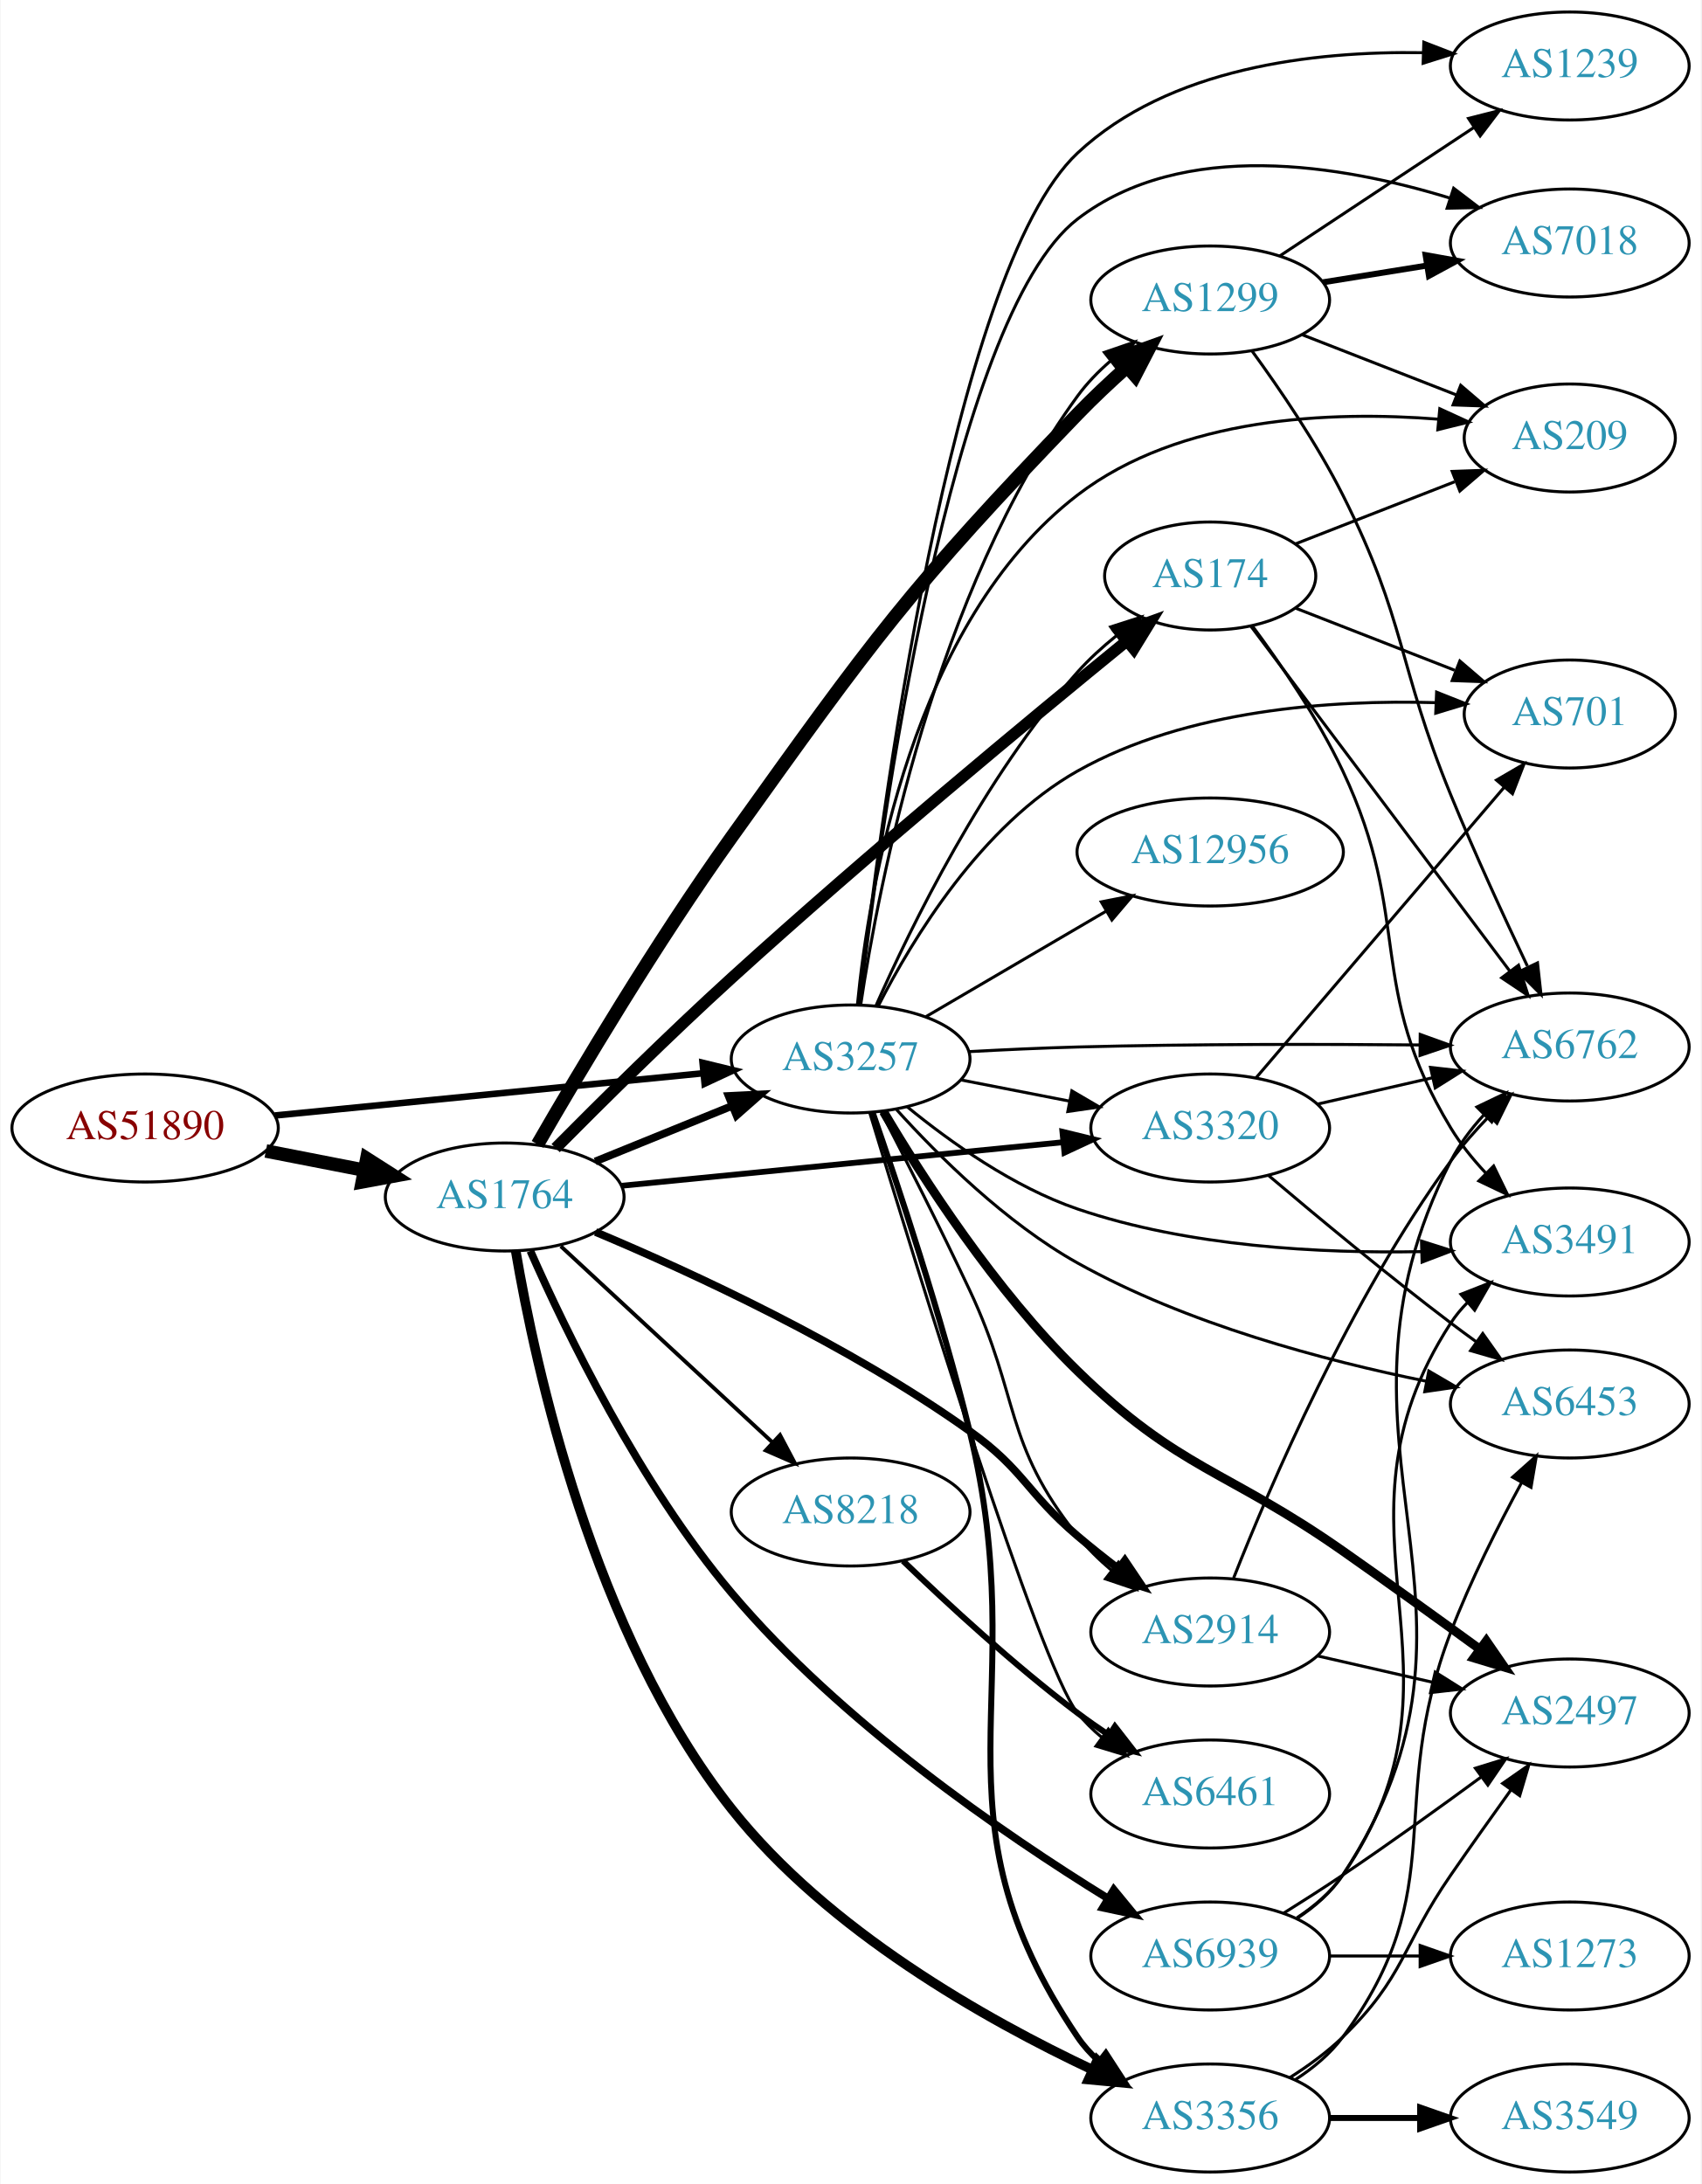
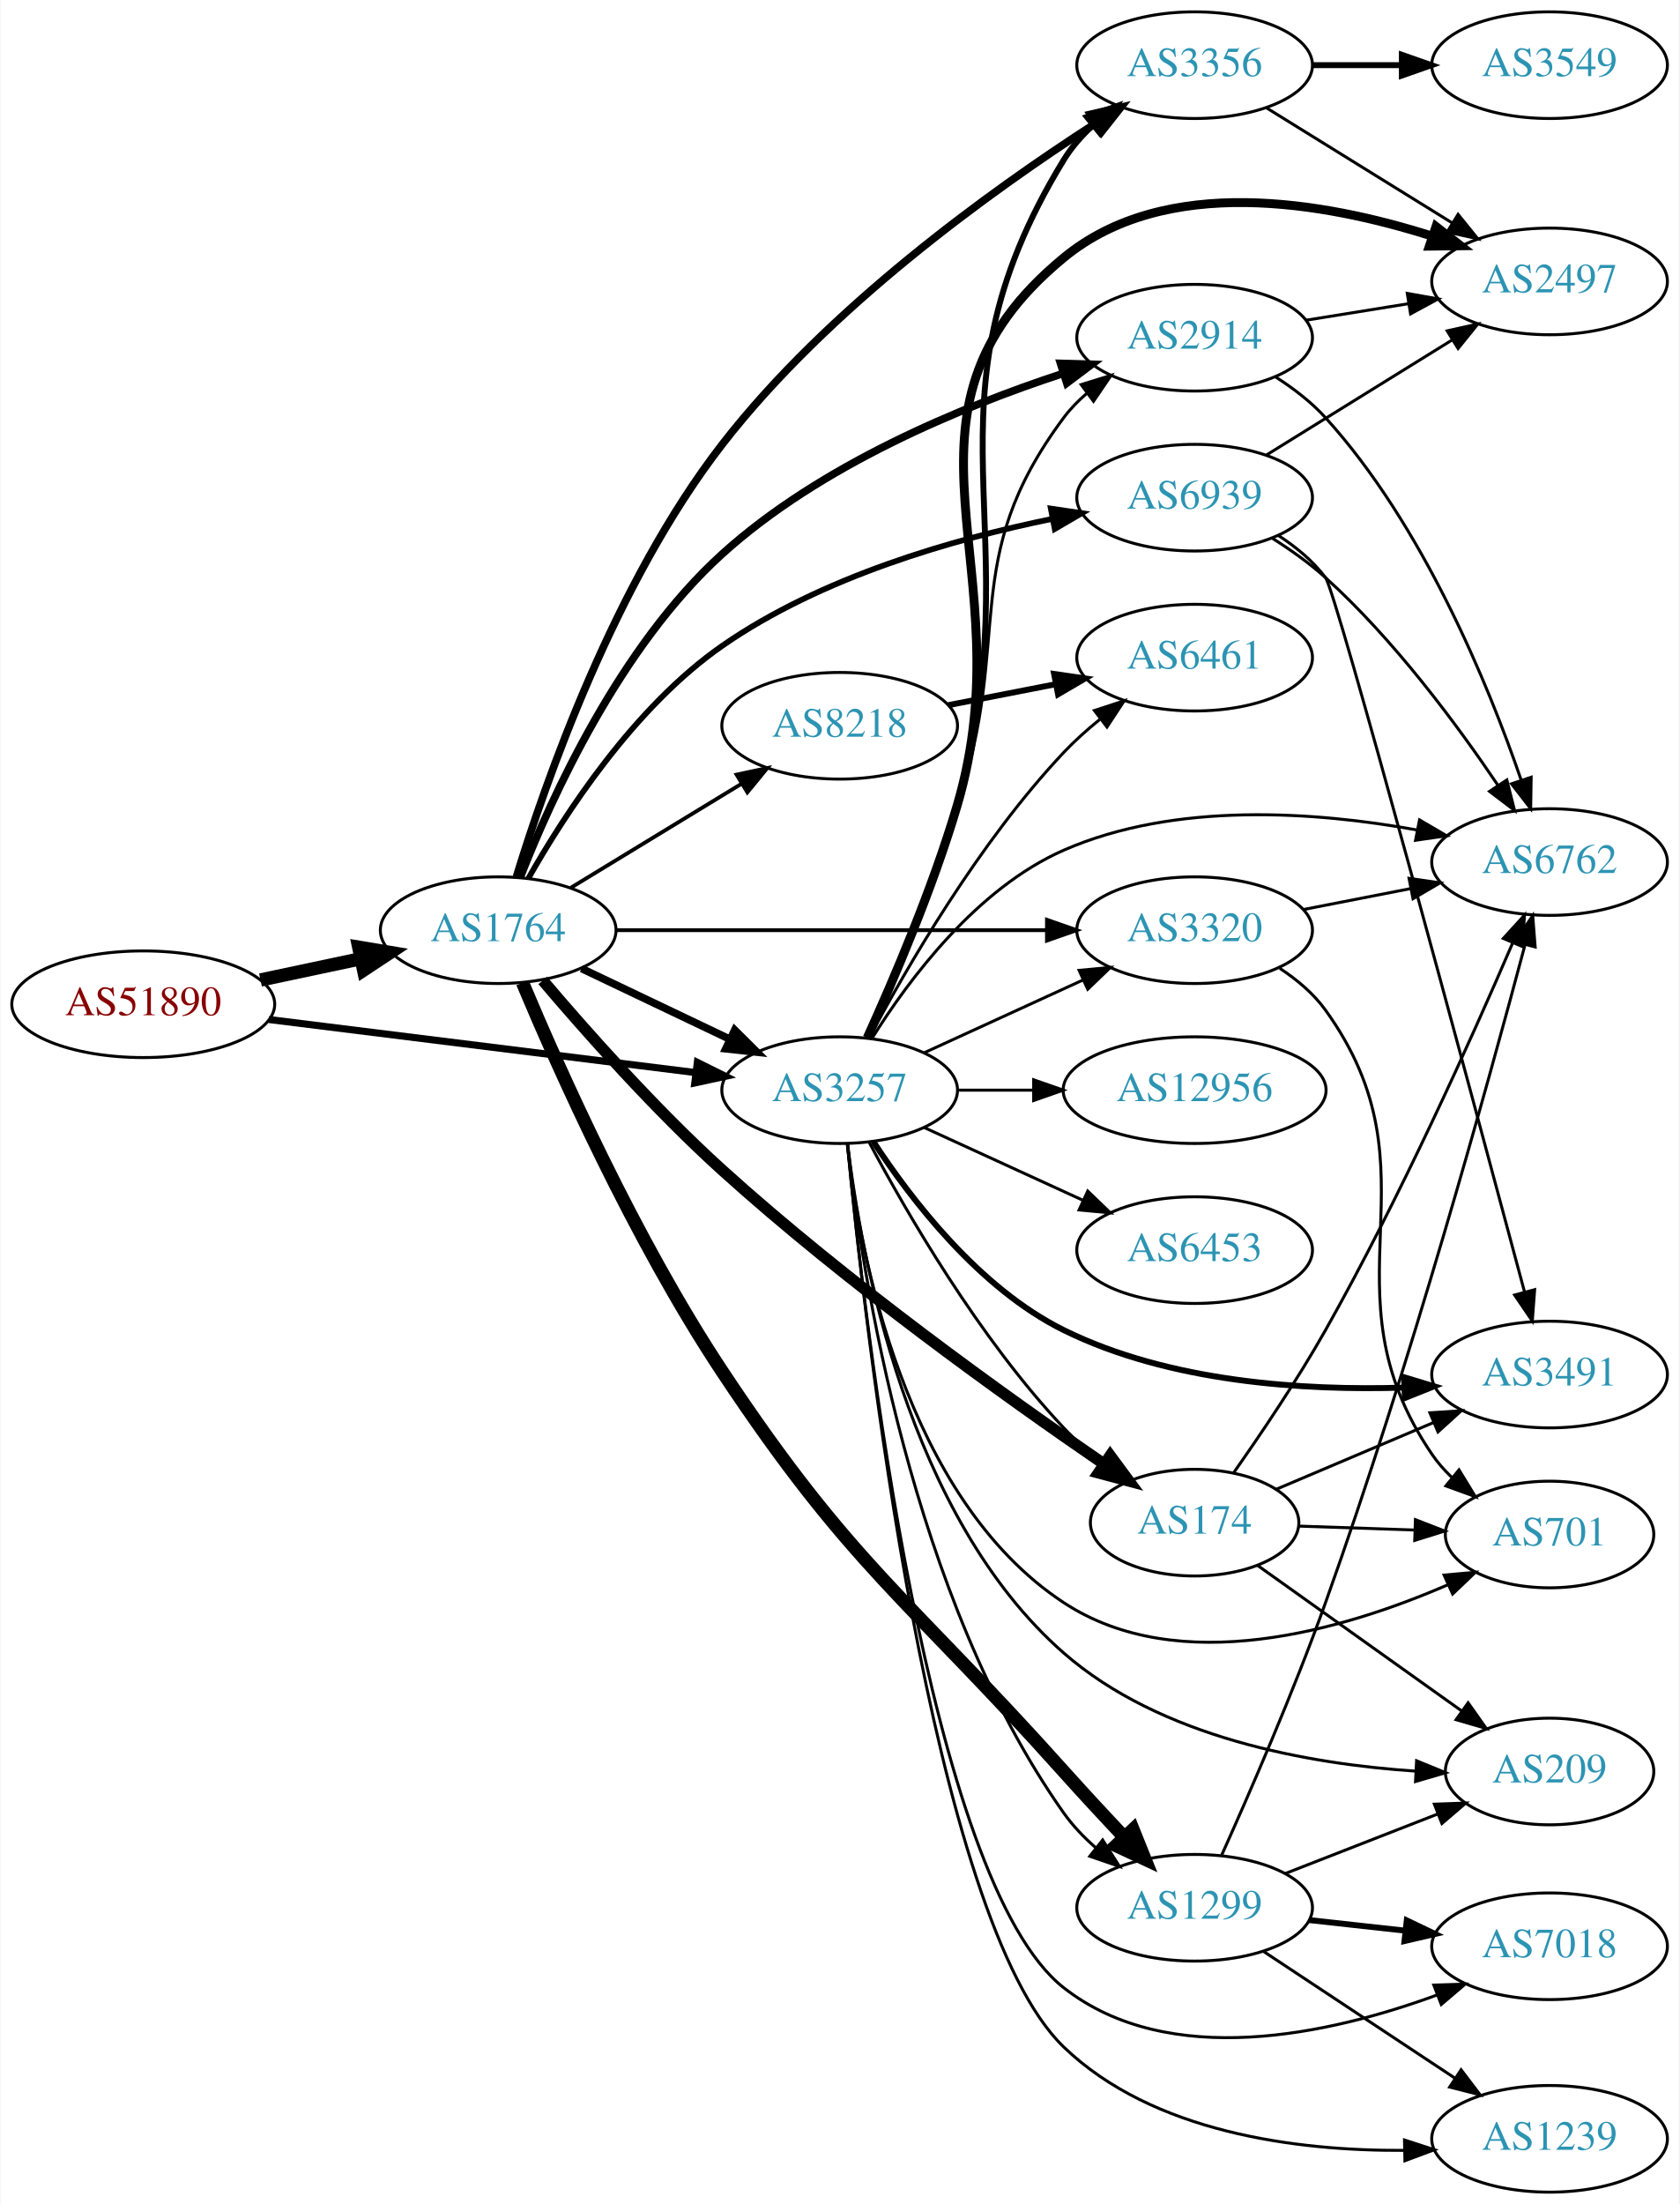
- <svg xmlns="http://www.w3.org/2000/svg" xmlns:xlink="http://www.w3.org/1999/xlink" width="567pt" height="728pt" viewBox="0.00 0.00 566.66 728.00">
-   <g id="graph0" class="graph" transform="scale(1 1) rotate(0) translate(4 724)">
-     <polygon fill="white" stroke="none" points="-4,4 -4,-724 562.663,-724 562.663,4 -4,4" />
+ <svg xmlns="http://www.w3.org/2000/svg" xmlns:xlink="http://www.w3.org/1999/xlink" width="567pt" height="744pt" viewBox="0.00 0.00 566.66 744.00">
+   <g id="graph0" class="graph" transform="scale(1 1) rotate(0) translate(4 740)">
+     <polygon fill="white" stroke="none" points="-4,4 -4,-740 562.663,-740 562.663,4 -4,4" />
    <g id="node1" class="node">
      <g id="a_node1">
        <a xlink:href="/asn/51890" xlink:title="AS51890 ~ Mayr-Melnhof Karton GmbH [AT]">
-           <ellipse fill="#ffffff" stroke="black" cx="44.196" cy="-348" rx="44.393" ry="18" />
-           <text text-anchor="middle" x="44.196" y="-344.3" font-family="Times,serif" font-size="14.00" fill="#880000">AS51890</text>
+           <ellipse fill="#ffffff" stroke="black" cx="44.196" cy="-401" rx="44.393" ry="18" />
+           <text text-anchor="middle" x="44.196" y="-397.3" font-family="Times,serif" font-size="14.00" fill="#880000">AS51890</text>
        </a>
      </g>
    </g>
    <g id="node2" class="node">
      <g id="a_node2">
        <a xlink:href="/asn/1764" xlink:title="AS1764 ~ NEXTLAYER-AS [AT]">
-           <ellipse fill="#ffffff" stroke="black" cx="164.039" cy="-325" rx="39.794" ry="18" />
-           <text text-anchor="middle" x="164.039" y="-321.3" font-family="Times,serif" font-size="14.00" fill="#2c94b3">AS1764</text>
+           <ellipse fill="#ffffff" stroke="black" cx="164.039" cy="-426" rx="39.794" ry="18" />
+           <text text-anchor="middle" x="164.039" y="-422.3" font-family="Times,serif" font-size="14.00" fill="#2c94b3">AS1764</text>
        </a>
      </g>
    </g>
    <g id="edge1" class="edge">
-       <path fill="none" stroke="black" stroke-width="4.5" d="M84.436,-340.341C94.888,-338.301 106.274,-336.079 117.052,-333.975" />
-       <polygon fill="black" stroke="black" stroke-width="4.5" points="118.089,-337.785 127.149,-332.005 116.58,-330.056 118.089,-337.785" />
+       <path fill="none" stroke="black" stroke-width="4.5" d="M83.782,-409.186C94.575,-411.476 106.404,-413.985 117.556,-416.351" />
+       <polygon fill="black" stroke="black" stroke-width="4.5" points="116.958,-420.249 127.557,-418.473 118.592,-412.546 116.958,-420.249" />
    </g>
    <g id="node3" class="node">
      <g id="a_node3">
        <a xlink:href="/asn/3257" xlink:title="AS3257 ~ GTT [DE]">
-           <ellipse fill="#ffffff" stroke="black" cx="279.332" cy="-371" rx="39.794" ry="18" />
-           <text text-anchor="middle" x="279.332" y="-367.3" font-family="Times,serif" font-size="14.00" fill="#2c94b3">AS3257</text>
+           <ellipse fill="#ffffff" stroke="black" cx="279.332" cy="-372" rx="39.794" ry="18" />
+           <text text-anchor="middle" x="279.332" y="-368.3" font-family="Times,serif" font-size="14.00" fill="#2c94b3">AS3257</text>
        </a>
      </g>
    </g>
    <g id="edge2" class="edge">
-       <path fill="none" stroke="black" stroke-width="2.186" d="M87.415,-352.165C127.661,-356.136 188.2,-362.108 230.277,-366.259" />
-       <polygon fill="black" stroke="black" stroke-width="2.186" points="229.991,-369.748 240.286,-367.247 230.678,-362.782 229.991,-369.748" />
-     </g>
-     <g id="edge6" class="edge">
-       <path fill="none" stroke="black" stroke-width="2.571" d="M194.214,-336.846C208.09,-342.48 224.867,-349.292 239.776,-355.346" />
-       <polygon fill="black" stroke="black" stroke-width="2.571" points="238.673,-358.675 249.255,-359.194 241.306,-352.189 238.673,-358.675" />
+       <path fill="none" stroke="black" stroke-width="2.391" d="M86.607,-395.849C126.981,-390.827 188.325,-383.196 230.7,-377.925" />
+       <polygon fill="black" stroke="black" stroke-width="2.391" points="231.281,-381.38 240.772,-376.672 230.417,-374.433 231.281,-381.38" />
+     </g>
+     <g id="edge4" class="edge">
+       <path fill="none" stroke="black" stroke-width="2.571" d="M192.175,-413.066C207.169,-405.919 225.99,-396.948 242.213,-389.215" />
+       <polygon fill="black" stroke="black" stroke-width="2.571" points="243.895,-392.291 251.417,-384.829 240.884,-385.972 243.895,-392.291" />
    </g>
    <g id="node4" class="node">
      <g id="a_node4">
        <a xlink:href="/asn/174" xlink:title="AS174 ~ Cogent Communications [US]">
-           <ellipse fill="#ffffff" stroke="black" cx="399.174" cy="-532" rx="35.194" ry="18" />
-           <text text-anchor="middle" x="399.174" y="-528.3" font-family="Times,serif" font-size="14.00" fill="#2c94b3">AS174</text>
+           <ellipse fill="#ffffff" stroke="black" cx="399.174" cy="-226" rx="35.194" ry="18" />
+           <text text-anchor="middle" x="399.174" y="-222.3" font-family="Times,serif" font-size="14.00" fill="#2c94b3">AS174</text>
        </a>
      </g>
    </g>
    <g id="edge3" class="edge">
-       <path fill="none" stroke="black" stroke-width="3.857" d="M181.022,-341.295C195.92,-356.322 218.9,-379.096 239.685,-398 284.708,-438.95 339.314,-484.196 371.257,-510.243" />
-       <polygon fill="black" stroke="black" stroke-width="3.857" points="369.289,-513.154 379.255,-516.749 373.706,-507.724 369.289,-513.154" />
+       <path fill="none" stroke="black" stroke-width="3.857" d="M179.083,-409.028C193.505,-392.031 216.989,-365.521 239.685,-345 281.794,-306.926 335.456,-268.5 368.289,-245.991" />
+       <polygon fill="black" stroke="black" stroke-width="3.857" points="370.676,-248.6 376.97,-240.077 366.735,-242.814 370.676,-248.6" />
    </g>
    <g id="node5" class="node">
      <g id="a_node5">
-         <a xlink:href="/asn/1299" xlink:title="AS1299 ~ Telia Carrier [EU]">
-           <ellipse fill="#ffffff" stroke="black" cx="399.174" cy="-624" rx="39.794" ry="18" />
-           <text text-anchor="middle" x="399.174" y="-620.3" font-family="Times,serif" font-size="14.00" fill="#2c94b3">AS1299</text>
-         </a>
-       </g>
-     </g>
-     <g id="edge4" class="edge">
-       <path fill="none" stroke="black" stroke-width="4.5" d="M174.991,-342.543C188.701,-366.331 214.561,-409.879 239.685,-445 286.782,-510.838 298.78,-527.737 354.978,-586 360.01,-591.216 365.659,-596.529 371.173,-601.463" />
-       <polygon fill="black" stroke="black" stroke-width="4.5" points="368.945,-604.747 379.064,-608.368 374.131,-598.82 368.945,-604.747" />
+         <a xlink:href="/asn/2914" xlink:title="AS2914 ~ NTT America, Inc. [US]">
+           <ellipse fill="#ffffff" stroke="black" cx="399.174" cy="-626" rx="39.794" ry="18" />
+           <text text-anchor="middle" x="399.174" y="-622.3" font-family="Times,serif" font-size="14.00" fill="#2c94b3">AS2914</text>
+         </a>
+       </g>
+     </g>
+     <g id="edge5" class="edge">
+       <path fill="none" stroke="black" stroke-width="2.571" d="M171.493,-443.871C182.003,-470.754 205.172,-521.768 239.685,-553 272.805,-582.971 320.348,-602.634 354.714,-613.921" />
+       <polygon fill="black" stroke="black" stroke-width="2.571" points="353.889,-617.331 364.48,-617.02 356.007,-610.659 353.889,-617.331" />
    </g>
    <g id="node6" class="node">
      <g id="a_node6">
-         <a xlink:href="/asn/3356" xlink:title="AS3356 ~ Level 3 Parent, LLC [US]">
-           <ellipse fill="#ffffff" stroke="black" cx="399.174" cy="-18" rx="39.794" ry="18" />
-           <text text-anchor="middle" x="399.174" y="-14.3" font-family="Times,serif" font-size="14.00" fill="#2c94b3">AS3356</text>
-         </a>
-       </g>
-     </g>
-     <g id="edge5" class="edge">
-       <path fill="none" stroke="black" stroke-width="3.214" d="M167.711,-307.061C174.134,-269.114 193.468,-179.41 239.685,-121 271.742,-80.486 324.309,-50.849 360.037,-34.032" />
-       <polygon fill="black" stroke="black" stroke-width="3.214" points="361.557,-37.185 369.185,-29.832 358.636,-30.824 361.557,-37.185" />
+         <a xlink:href="/asn/8218" xlink:title="AS8218 ~ legacy Neotelecoms [FR]">
+           <ellipse fill="#ffffff" stroke="black" cx="279.332" cy="-495" rx="39.794" ry="18" />
+           <text text-anchor="middle" x="279.332" y="-491.3" font-family="Times,serif" font-size="14.00" fill="#2c94b3">AS8218</text>
+         </a>
+       </g>
+     </g>
+     <g id="edge6" class="edge">
+       <path fill="none" stroke="black" stroke-width="1.286" d="M188.513,-440.297C205.223,-450.474 227.878,-464.272 246.255,-475.464" />
+       <polygon fill="black" stroke="black" stroke-width="1.286" points="244.526,-478.509 254.887,-480.721 248.167,-472.531 244.526,-478.509" />
    </g>
    <g id="node7" class="node">
      <g id="a_node7">
-         <a xlink:href="/asn/2914" xlink:title="AS2914 ~ NTT America, Inc. [US]">
-           <ellipse fill="#ffffff" stroke="black" cx="399.174" cy="-180" rx="39.794" ry="18" />
-           <text text-anchor="middle" x="399.174" y="-176.3" font-family="Times,serif" font-size="14.00" fill="#2c94b3">AS2914</text>
+         <a xlink:href="/asn/1299" xlink:title="AS1299 ~ Telia Carrier [EU]">
+           <ellipse fill="#ffffff" stroke="black" cx="399.174" cy="-96" rx="39.794" ry="18" />
+           <text text-anchor="middle" x="399.174" y="-92.3" font-family="Times,serif" font-size="14.00" fill="#2c94b3">AS1299</text>
        </a>
      </g>
    </g>
    <g id="edge7" class="edge">
-       <path fill="none" stroke="black" stroke-width="2.571" d="M194.314,-313.33C226.428,-299.828 278.748,-275.729 318.978,-247 337.138,-234.031 337.975,-226.452 354.978,-212 359.245,-208.373 363.885,-204.689 368.488,-201.173" />
-       <polygon fill="black" stroke="black" stroke-width="2.571" points="370.732,-203.866 376.646,-195.075 366.541,-198.259 370.732,-203.866" />
+       <path fill="none" stroke="black" stroke-width="4.5" d="M172.252,-408.268C184.292,-379.555 210.1,-321.606 239.685,-277 283.297,-211.245 302.337,-200.775 354.978,-142 361.526,-134.689 368.782,-126.861 375.448,-119.773" />
+       <polygon fill="black" stroke="black" stroke-width="4.5" points="378.379,-122.404 382.388,-112.433 372.657,-116.994 378.379,-122.404" />
    </g>
    <g id="node8" class="node">
      <g id="a_node8">
-         <a xlink:href="/asn/8218" xlink:title="AS8218 ~ legacy Neotelecoms [FR]">
-           <ellipse fill="#ffffff" stroke="black" cx="279.332" cy="-220" rx="39.794" ry="18" />
-           <text text-anchor="middle" x="279.332" y="-216.3" font-family="Times,serif" font-size="14.00" fill="#2c94b3">AS8218</text>
+         <a xlink:href="/asn/3356" xlink:title="AS3356 ~ Level 3 Parent, LLC [US]">
+           <ellipse fill="#ffffff" stroke="black" cx="399.174" cy="-718" rx="39.794" ry="18" />
+           <text text-anchor="middle" x="399.174" y="-714.3" font-family="Times,serif" font-size="14.00" fill="#2c94b3">AS3356</text>
        </a>
      </g>
    </g>
    <g id="edge8" class="edge">
-       <path fill="none" stroke="black" stroke-width="1.286" d="M182.741,-308.594C201.697,-291.025 231.93,-263.005 253.313,-243.187" />
-       <polygon fill="black" stroke="black" stroke-width="1.286" points="255.799,-245.656 260.754,-236.291 251.04,-240.522 255.799,-245.656" />
+       <path fill="none" stroke="black" stroke-width="2.571" d="M170.182,-443.964C179.917,-475.793 203.373,-543.142 239.685,-590 275.284,-635.937 330.479,-675.638 365.448,-698.183" />
+       <polygon fill="black" stroke="black" stroke-width="2.571" points="363.991,-701.403 374.31,-703.808 367.743,-695.494 363.991,-701.403" />
    </g>
    <g id="node9" class="node">
      <g id="a_node9">
        <a xlink:href="/asn/6939" xlink:title="AS6939 ~ Hurricane Electric LLC [US]">
-           <ellipse fill="#ffffff" stroke="black" cx="399.174" cy="-72" rx="39.794" ry="18" />
-           <text text-anchor="middle" x="399.174" y="-68.3" font-family="Times,serif" font-size="14.00" fill="#2c94b3">AS6939</text>
+           <ellipse fill="#ffffff" stroke="black" cx="399.174" cy="-572" rx="39.794" ry="18" />
+           <text text-anchor="middle" x="399.174" y="-568.3" font-family="Times,serif" font-size="14.00" fill="#2c94b3">AS6939</text>
        </a>
      </g>
    </g>
    <g id="edge9" class="edge">
-       <path fill="none" stroke="black" stroke-width="2.571" d="M172.594,-307.028C184.367,-280.328 208.96,-229.424 239.685,-193 276.054,-149.885 330.332,-112.635 364.988,-91.251" />
-       <polygon fill="black" stroke="black" stroke-width="2.571" points="367.055,-94.091 373.782,-85.906 363.419,-88.109 367.055,-94.091" />
+       <path fill="none" stroke="black" stroke-width="1.929" d="M174.246,-443.527C186.425,-465.057 209.874,-501.265 239.685,-522 273.064,-545.217 317.72,-558.024 351.123,-564.847" />
+       <polygon fill="black" stroke="black" stroke-width="1.929" points="350.621,-568.315 361.104,-566.778 351.95,-561.442 350.621,-568.315" />
    </g>
    <g id="node10" class="node">
      <g id="a_node10">
        <a xlink:href="/asn/3320" xlink:title="AS3320 ~ DTAG [DE]">
-           <ellipse fill="#ffffff" stroke="black" cx="399.174" cy="-348" rx="39.794" ry="18" />
-           <text text-anchor="middle" x="399.174" y="-344.3" font-family="Times,serif" font-size="14.00" fill="#2c94b3">AS3320</text>
+           <ellipse fill="#ffffff" stroke="black" cx="399.174" cy="-426" rx="39.794" ry="18" />
+           <text text-anchor="middle" x="399.174" y="-422.3" font-family="Times,serif" font-size="14.00" fill="#2c94b3">AS3320</text>
        </a>
      </g>
    </g>
    <g id="edge10" class="edge">
-       <path fill="none" stroke="black" stroke-width="1.929" d="M203.015,-328.747C243.15,-332.706 306.553,-338.961 350.136,-343.261" />
-       <polygon fill="black" stroke="black" stroke-width="1.929" points="349.919,-346.756 360.214,-344.255 350.606,-339.79 349.919,-346.756" />
-     </g>
-     <g id="edge29" class="edge">
-       <path fill="none" stroke="black" d="M287.766,-388.734C299.385,-415.045 323.785,-465.066 354.978,-500 358.785,-504.264 363.244,-508.319 367.823,-512.022" />
-       <polygon fill="black" stroke="black" points="365.998,-515.03 376.084,-518.274 370.223,-509.448 365.998,-515.03" />
+       <path fill="none" stroke="black" stroke-width="1.286" d="M203.798,-426C243.714,-426 306.032,-426 349.304,-426" />
+       <polygon fill="black" stroke="black" stroke-width="1.286" points="349.322,-429.5 359.322,-426 349.322,-422.5 349.322,-429.5" />
+     </g>
+     <g id="edge37" class="edge">
+       <path fill="none" stroke="black" d="M289.272,-354.431C301.835,-330.808 326.401,-288.281 354.978,-258 358.902,-253.843 363.42,-249.843 368.025,-246.163" />
+       <polygon fill="black" stroke="black" points="370.423,-248.739 376.296,-239.921 366.206,-243.151 370.423,-248.739" />
+     </g>
+     <g id="edge33" class="edge">
+       <path fill="none" stroke="black" d="M288.22,-389.817C296.507,-408.92 309.614,-440.252 318.978,-468 338.284,-525.211 318.911,-550.575 354.978,-599 357.223,-602.014 359.913,-604.772 362.839,-607.275" />
+       <polygon fill="black" stroke="black" points="360.869,-610.172 370.989,-613.308 365.034,-604.545 360.869,-610.172" />
    </g>
    <g id="edge31" class="edge">
-       <path fill="none" stroke="black" d="M282.684,-389C288.65,-428.959 307.414,-526.692 354.978,-592 358.058,-596.229 361.861,-600.141 365.922,-603.671" />
-       <polygon fill="black" stroke="black" points="363.906,-606.538 373.928,-609.973 368.235,-601.038 363.906,-606.538" />
-     </g>
-     <g id="edge25" class="edge">
-       <path fill="none" stroke="black" stroke-width="2" d="M286.682,-353.128C295.001,-329.205 309.627,-285.337 318.978,-247 340.588,-158.405 303.92,-120.559 354.978,-45 356.909,-42.142 359.254,-39.529 361.843,-37.151" />
-       <polygon fill="black" stroke="black" stroke-width="2" points="364.394,-39.603 370.166,-30.718 360.114,-34.064 364.394,-39.603" />
-     </g>
-     <g id="edge30" class="edge">
-       <path fill="none" stroke="black" d="M289.495,-353.388C297.495,-337.863 309.306,-314.575 318.978,-294 335.911,-257.979 330.154,-243.112 354.978,-212 358.241,-207.91 362.147,-204.077 366.257,-200.584" />
-       <polygon fill="black" stroke="black" points="368.568,-203.22 374.298,-194.309 364.261,-197.702 368.568,-203.22" />
+       <path fill="none" stroke="black" d="M282.002,-353.766C286.719,-310.752 303.346,-201.086 354.978,-128 357.997,-123.727 361.765,-119.79 365.81,-116.248" />
+       <polygon fill="black" stroke="black" points="368.124,-118.881 373.804,-109.938 363.787,-113.386 368.124,-118.881" />
+     </g>
+     <g id="edge27" class="edge">
+       <path fill="none" stroke="black" stroke-width="2" d="M288.799,-389.638C297.57,-408.592 311.077,-439.801 318.978,-468 345.473,-562.559 303.781,-602.201 354.978,-686 357.578,-690.256 360.975,-694.129 364.723,-697.595" />
+       <polygon fill="black" stroke="black" stroke-width="2" points="362.796,-700.539 372.765,-704.126 367.209,-695.105 362.796,-700.539" />
+     </g>
+     <g id="edge35" class="edge">
+       <path fill="none" stroke="black" d="M307.96,-384.661C323.917,-391.973 344.188,-401.261 361.471,-409.181" />
+       <polygon fill="black" stroke="black" points="360.169,-412.435 370.718,-413.419 363.085,-406.071 360.169,-412.435" />
+     </g>
+     <g id="node11" class="node">
+       <g id="a_node11">
+         <a xlink:href="/asn/6461" xlink:title="AS6461 ~ Zayo Bandwidth [US]">
+           <ellipse fill="#ffffff" stroke="black" cx="399.174" cy="-518" rx="39.794" ry="18" />
+           <text text-anchor="middle" x="399.174" y="-514.3" font-family="Times,serif" font-size="14.00" fill="#2c94b3">AS6461</text>
+         </a>
+       </g>
    </g>
    <g id="edge32" class="edge">
-       <path fill="none" stroke="black" d="M316.008,-364.037C327.44,-361.806 340.261,-359.303 352.315,-356.951" />
-       <polygon fill="black" stroke="black" points="353.068,-360.37 362.212,-355.019 351.727,-353.499 353.068,-360.37" />
-     </g>
-     <g id="node12" class="node">
-       <g id="a_node12">
-         <a xlink:href="/asn/2497" xlink:title="AS2497 ~ Internet Initiative Japan Inc. [JP]">
-           <ellipse fill="#ffffff" stroke="black" cx="519.017" cy="-153" rx="39.794" ry="18" />
-           <text text-anchor="middle" x="519.017" y="-149.3" font-family="Times,serif" font-size="14.00" fill="#2c94b3">AS2497</text>
-         </a>
-       </g>
-     </g>
-     <g id="edge18" class="edge">
-       <path fill="none" stroke="black" stroke-width="3" d="M290.324,-353.372C303.312,-331.452 327.596,-293.674 354.978,-267 388.989,-233.868 404.488,-234.251 443.37,-207 458.556,-196.357 475.297,-184.278 489.07,-174.248" />
-       <polygon fill="black" stroke="black" stroke-width="3" points="491.208,-177.02 497.222,-168.298 487.081,-171.366 491.208,-177.02" />
+       <path fill="none" stroke="black" d="M289.272,-389.569C301.835,-413.192 326.401,-455.719 354.978,-486 358.647,-489.888 362.837,-493.638 367.131,-497.118" />
+       <polygon fill="black" stroke="black" points="365.336,-500.15 375.407,-503.44 369.585,-494.588 365.336,-500.15" />
    </g>
    <g id="node13" class="node">
      <g id="a_node13">
-         <a xlink:href="/asn/6453" xlink:title="AS6453 ~ TATA COMMUNICATIONS (AMERICA) INC [US]">
-           <ellipse fill="#ffffff" stroke="black" cx="519.017" cy="-256" rx="39.794" ry="18" />
-           <text text-anchor="middle" x="519.017" y="-252.3" font-family="Times,serif" font-size="14.00" fill="#2c94b3">AS6453</text>
-         </a>
-       </g>
-     </g>
-     <g id="edge28" class="edge">
-       <path fill="none" stroke="black" d="M294.676,-354.087C308.61,-338.676 331.107,-316.345 354.978,-303 391.33,-282.678 437.254,-270.468 471.092,-263.608" />
-       <polygon fill="black" stroke="black" points="472.032,-266.99 481.181,-261.647 470.697,-260.119 472.032,-266.99" />
+         <a xlink:href="/asn/2497" xlink:title="AS2497 ~ Internet Initiative Japan Inc. [JP]">
+           <ellipse fill="#ffffff" stroke="black" cx="519.017" cy="-645" rx="39.794" ry="18" />
+           <text text-anchor="middle" x="519.017" y="-641.3" font-family="Times,serif" font-size="14.00" fill="#2c94b3">AS2497</text>
+         </a>
+       </g>
+     </g>
+     <g id="edge25" class="edge">
+       <path fill="none" stroke="black" stroke-width="3" d="M288.64,-389.684C297.278,-408.676 310.675,-439.916 318.978,-468 342.726,-548.328 290.338,-599.726 354.978,-653 389.361,-681.337 443.004,-671.851 479.283,-660.311" />
+       <polygon fill="black" stroke="black" stroke-width="3" points="480.664,-663.54 489.025,-657.032 478.431,-656.905 480.664,-663.54" />
    </g>
    <g id="node14" class="node">
      <g id="a_node14">
-         <a xlink:href="/asn/6762" xlink:title="AS6762 ~ TELECOM ITALIA SPARKLE S.p.A. [IT]">
-           <ellipse fill="#ffffff" stroke="black" cx="519.017" cy="-375" rx="39.794" ry="18" />
-           <text text-anchor="middle" x="519.017" y="-371.3" font-family="Times,serif" font-size="14.00" fill="#2c94b3">AS6762</text>
-         </a>
-       </g>
-     </g>
-     <g id="edge20" class="edge">
-       <path fill="none" stroke="black" d="M318.674,-373.449C330.327,-374.087 343.172,-374.684 354.978,-375 393.276,-376.025 436.653,-375.966 469.031,-375.683" />
-       <polygon fill="black" stroke="black" points="469.172,-379.182 479.137,-375.584 469.104,-372.182 469.172,-379.182" />
+         <a xlink:href="/asn/701" xlink:title="AS701 ~ UUNET [US]">
+           <ellipse fill="#ffffff" stroke="black" cx="519.017" cy="-222" rx="35.194" ry="18" />
+           <text text-anchor="middle" x="519.017" y="-218.3" font-family="Times,serif" font-size="14.00" fill="#2c94b3">AS701</text>
+         </a>
+       </g>
+     </g>
+     <g id="edge28" class="edge">
+       <path fill="none" stroke="black" d="M281.851,-354.032C286.034,-317.345 301.273,-234.318 354.978,-199 393.947,-173.373 449.47,-189.755 484.617,-205.008" />
+       <polygon fill="black" stroke="black" points="483.406,-208.302 493.959,-209.244 486.297,-201.927 483.406,-208.302" />
    </g>
    <g id="node15" class="node">
      <g id="a_node15">
-         <a xlink:href="/asn/1239" xlink:title="AS1239 ~ Sprint [US]">
-           <ellipse fill="#ffffff" stroke="black" cx="519.017" cy="-702" rx="39.794" ry="18" />
-           <text text-anchor="middle" x="519.017" y="-698.3" font-family="Times,serif" font-size="14.00" fill="#2c94b3">AS1239</text>
-         </a>
-       </g>
-     </g>
-     <g id="edge22" class="edge">
-       <path fill="none" stroke="black" d="M282.246,-389.116C288.859,-448.145 312.685,-633.421 354.978,-673 385.451,-701.518 433.792,-707.018 469.936,-706.435" />
-       <polygon fill="black" stroke="black" points="470.373,-709.923 480.255,-706.101 470.146,-702.926 470.373,-709.923" />
+         <a xlink:href="/asn/6762" xlink:title="AS6762 ~ TELECOM ITALIA SPARKLE S.p.A. [IT]">
+           <ellipse fill="#ffffff" stroke="black" cx="519.017" cy="-449" rx="39.794" ry="18" />
+           <text text-anchor="middle" x="519.017" y="-445.3" font-family="Times,serif" font-size="14.00" fill="#2c94b3">AS6762</text>
+         </a>
+       </g>
+     </g>
+     <g id="edge34" class="edge">
+       <path fill="none" stroke="black" d="M290.298,-389.562C302.601,-409.249 325.553,-440.103 354.978,-453 392.697,-469.533 440.187,-465.987 474.168,-459.842" />
+       <polygon fill="black" stroke="black" points="475.111,-463.224 484.254,-457.871 473.768,-456.354 475.111,-463.224" />
    </g>
    <g id="node16" class="node">
      <g id="a_node16">
-         <a xlink:href="/asn/7018" xlink:title="AS7018 ~ AT&amp;T Services, Inc. [US]">
-           <ellipse fill="#ffffff" stroke="black" cx="519.017" cy="-643" rx="39.794" ry="18" />
-           <text text-anchor="middle" x="519.017" y="-639.3" font-family="Times,serif" font-size="14.00" fill="#2c94b3">AS7018</text>
-         </a>
-       </g>
-     </g>
-     <g id="edge21" class="edge">
-       <path fill="none" stroke="black" d="M282.346,-389.283C289.029,-446.196 312.492,-618.356 354.978,-651 390.103,-677.988 443.115,-669.038 479.077,-657.974" />
-       <polygon fill="black" stroke="black" points="480.316,-661.251 488.74,-654.825 478.147,-654.596 480.316,-661.251" />
+         <a xlink:href="/asn/3491" xlink:title="AS3491 ~ PCCW Global, Inc. [US]">
+           <ellipse fill="#ffffff" stroke="black" cx="519.017" cy="-276" rx="39.794" ry="18" />
+           <text text-anchor="middle" x="519.017" y="-272.3" font-family="Times,serif" font-size="14.00" fill="#2c94b3">AS3491</text>
+         </a>
+       </g>
+     </g>
+     <g id="edge24" class="edge">
+       <path fill="none" stroke="black" stroke-width="2" d="M290.743,-354.567C303.305,-335.307 326.347,-305.148 354.978,-291 390.658,-273.368 436.08,-270.536 469.914,-271.589" />
+       <polygon fill="black" stroke="black" stroke-width="2" points="469.876,-275.091 480.019,-272.029 470.18,-268.097 469.876,-275.091" />
    </g>
    <g id="node17" class="node">
      <g id="a_node17">
        <a xlink:href="/asn/209" xlink:title="AS209 ~ CenturyLink Communications, LLC [US]">
-           <ellipse fill="#ffffff" stroke="black" cx="519.017" cy="-578" rx="35.194" ry="18" />
-           <text text-anchor="middle" x="519.017" y="-574.3" font-family="Times,serif" font-size="14.00" fill="#2c94b3">AS209</text>
-         </a>
-       </g>
-     </g>
-     <g id="edge27" class="edge">
-       <path fill="none" stroke="black" d="M281.595,-389.06C285.326,-427.359 299.811,-516.675 354.978,-559 389.035,-585.129 439.46,-587.087 475.2,-584.273" />
-       <polygon fill="black" stroke="black" points="475.698,-587.741 485.325,-583.318 475.041,-580.772 475.698,-587.741" />
+           <ellipse fill="#ffffff" stroke="black" cx="519.017" cy="-142" rx="35.194" ry="18" />
+           <text text-anchor="middle" x="519.017" y="-138.3" font-family="Times,serif" font-size="14.00" fill="#2c94b3">AS209</text>
+         </a>
+       </g>
+     </g>
+     <g id="edge36" class="edge">
+       <path fill="none" stroke="black" d="M281.99,-353.988C286.468,-316.144 302.287,-228.076 354.978,-182 387.726,-153.363 437.714,-144.522 473.704,-142.128" />
+       <polygon fill="black" stroke="black" points="474.119,-145.611 483.922,-141.594 473.754,-138.621 474.119,-145.611" />
    </g>
    <g id="node18" class="node">
      <g id="a_node18">
-         <a xlink:href="/asn/3491" xlink:title="AS3491 ~ PCCW Global, Inc. [US]">
-           <ellipse fill="#ffffff" stroke="black" cx="519.017" cy="-310" rx="39.794" ry="18" />
-           <text text-anchor="middle" x="519.017" y="-306.3" font-family="Times,serif" font-size="14.00" fill="#2c94b3">AS3491</text>
-         </a>
-       </g>
-     </g>
-     <g id="edge19" class="edge">
-       <path fill="none" stroke="black" d="M298.19,-355.07C312.467,-343.374 333.572,-328.303 354.978,-321 391.926,-308.395 436.261,-306.163 469.365,-306.794" />
-       <polygon fill="black" stroke="black" points="469.599,-310.302 479.695,-307.09 469.8,-303.305 469.599,-310.302" />
+         <a xlink:href="/asn/1239" xlink:title="AS1239 ~ Sprint [US]">
+           <ellipse fill="#ffffff" stroke="black" cx="519.017" cy="-18" rx="39.794" ry="18" />
+           <text text-anchor="middle" x="519.017" y="-14.3" font-family="Times,serif" font-size="14.00" fill="#2c94b3">AS1239</text>
+         </a>
+       </g>
+     </g>
+     <g id="edge29" class="edge">
+       <path fill="none" stroke="black" d="M281.948,-353.963C287.834,-292.412 310.172,-92.083 354.978,-49 385.129,-20.009 433.512,-13.93 469.755,-14.099" />
+       <polygon fill="black" stroke="black" points="470.032,-17.605 480.103,-14.316 470.179,-10.607 470.032,-17.605" />
    </g>
    <g id="node19" class="node">
      <g id="a_node19">
-         <a xlink:href="/asn/12956" xlink:title="AS12956 ~ TELXIUS [ES]">
-           <ellipse fill="#ffffff" stroke="black" cx="399.174" cy="-440" rx="44.393" ry="18" />
-           <text text-anchor="middle" x="399.174" y="-436.3" font-family="Times,serif" font-size="14.00" fill="#2c94b3">AS12956</text>
-         </a>
-       </g>
-     </g>
-     <g id="edge23" class="edge">
-       <path fill="none" stroke="black" d="M304.463,-385.13C321.786,-395.273 345.359,-409.076 364.529,-420.3" />
-       <polygon fill="black" stroke="black" points="362.865,-423.381 373.263,-425.414 366.402,-417.34 362.865,-423.381" />
+         <a xlink:href="/asn/7018" xlink:title="AS7018 ~ AT&amp;T Services, Inc. [US]">
+           <ellipse fill="#ffffff" stroke="black" cx="519.017" cy="-83" rx="39.794" ry="18" />
+           <text text-anchor="middle" x="519.017" y="-79.3" font-family="Times,serif" font-size="14.00" fill="#2c94b3">AS7018</text>
+         </a>
+       </g>
+     </g>
+     <g id="edge30" class="edge">
+       <path fill="none" stroke="black" d="M281.935,-353.938C287.643,-294.223 309.134,-104.92 354.978,-69 390.545,-41.132 444.849,-53.295 480.879,-66.505" />
+       <polygon fill="black" stroke="black" points="479.937,-69.893 490.526,-70.227 482.456,-63.362 479.937,-69.893" />
    </g>
    <g id="node20" class="node">
      <g id="a_node20">
-         <a xlink:href="/asn/6461" xlink:title="AS6461 ~ Zayo Bandwidth [US]">
-           <ellipse fill="#ffffff" stroke="black" cx="399.174" cy="-126" rx="39.794" ry="18" />
-           <text text-anchor="middle" x="399.174" y="-122.3" font-family="Times,serif" font-size="14.00" fill="#2c94b3">AS6461</text>
-         </a>
-       </g>
-     </g>
-     <g id="edge24" class="edge">
-       <path fill="none" stroke="black" d="M285.748,-352.956C300.651,-303.667 342.012,-169.331 354.978,-153 357.315,-150.056 360.067,-147.346 363.031,-144.872" />
-       <polygon fill="black" stroke="black" points="365.223,-147.605 371.235,-138.881 361.095,-141.952 365.223,-147.605" />
+         <a xlink:href="/asn/6453" xlink:title="AS6453 ~ TATA COMMUNICATIONS (AMERICA) INC [US]">
+           <ellipse fill="#ffffff" stroke="black" cx="399.174" cy="-318" rx="39.794" ry="18" />
+           <text text-anchor="middle" x="399.174" y="-314.3" font-family="Times,serif" font-size="14.00" fill="#2c94b3">AS6453</text>
+         </a>
+       </g>
+     </g>
+     <g id="edge26" class="edge">
+       <path fill="none" stroke="black" d="M307.96,-359.339C323.917,-352.027 344.188,-342.739 361.471,-334.819" />
+       <polygon fill="black" stroke="black" points="363.085,-337.929 370.718,-330.581 360.169,-331.565 363.085,-337.929" />
    </g>
    <g id="node21" class="node">
      <g id="a_node21">
-         <a xlink:href="/asn/701" xlink:title="AS701 ~ UUNET [US]">
-           <ellipse fill="#ffffff" stroke="black" cx="519.017" cy="-486" rx="35.194" ry="18" />
-           <text text-anchor="middle" x="519.017" y="-482.3" font-family="Times,serif" font-size="14.00" fill="#2c94b3">AS701</text>
-         </a>
-       </g>
-     </g>
-     <g id="edge26" class="edge">
-       <path fill="none" stroke="black" d="M288.55,-388.69C299.988,-411.101 322.971,-448.972 354.978,-467 391.431,-487.531 439.694,-490.763 474.233,-489.784" />
-       <polygon fill="black" stroke="black" points="474.637,-493.271 484.483,-489.36 474.347,-486.277 474.637,-493.271" />
-     </g>
-     <g id="edge37" class="edge">
-       <path fill="none" stroke="black" d="M412.785,-515.198C433.497,-487.604 474.833,-432.533 499.076,-400.234" />
-       <polygon fill="black" stroke="black" points="501.935,-402.256 505.139,-392.157 496.337,-398.054 501.935,-402.256" />
+         <a xlink:href="/asn/12956" xlink:title="AS12956 ~ TELXIUS [ES]">
+           <ellipse fill="#ffffff" stroke="black" cx="399.174" cy="-372" rx="44.393" ry="18" />
+           <text text-anchor="middle" x="399.174" y="-368.3" font-family="Times,serif" font-size="14.00" fill="#2c94b3">AS12956</text>
+         </a>
+       </g>
    </g>
    <g id="edge38" class="edge">
-       <path fill="none" stroke="black" d="M427.506,-542.669C443.307,-548.837 463.41,-556.684 480.656,-563.416" />
-       <polygon fill="black" stroke="black" points="479.837,-566.854 490.425,-567.23 482.382,-560.333 479.837,-566.854" />
-     </g>
-     <g id="edge36" class="edge">
-       <path fill="none" stroke="black" d="M413.168,-515.433C422.604,-502.756 435.115,-484.529 443.37,-467 466.914,-417.011 450.781,-395.285 479.37,-348 482.551,-342.738 486.627,-337.687 490.932,-333.081" />
-       <polygon fill="black" stroke="black" points="493.644,-335.321 498.278,-325.793 488.714,-330.352 493.644,-335.321" />
-     </g>
-     <g id="edge35" class="edge">
-       <path fill="none" stroke="black" d="M427.506,-521.331C443.307,-515.163 463.41,-507.316 480.656,-500.584" />
-       <polygon fill="black" stroke="black" points="482.382,-503.667 490.425,-496.77 479.837,-497.146 482.382,-503.667" />
+       <path fill="none" stroke="black" d="M319.244,-372C327.347,-372 336.022,-372 344.548,-372" />
+       <polygon fill="black" stroke="black" points="344.826,-375.5 354.826,-372 344.826,-368.5 344.826,-375.5" />
    </g>
    <g id="edge14" class="edge">
-       <path fill="none" stroke="black" d="M413.099,-607.036C422.38,-594.307 434.725,-576.188 443.37,-559 464.596,-516.801 461.482,-502.719 479.37,-459 487.274,-439.683 497.118,-418.321 504.892,-401.973" />
-       <polygon fill="black" stroke="black" points="508.264,-403.036 509.43,-392.506 501.952,-400.011 508.264,-403.036" />
+       <path fill="none" stroke="black" d="M434.259,-224.843C446.488,-224.428 460.465,-223.954 473.45,-223.513" />
+       <polygon fill="black" stroke="black" points="473.725,-227.006 483.6,-223.168 473.487,-220.01 473.725,-227.006" />
    </g>
    <g id="edge15" class="edge">
-       <path fill="none" stroke="black" d="M422.339,-638.671C440.576,-650.742 466.634,-667.989 486.951,-681.438" />
-       <polygon fill="black" stroke="black" points="485.28,-684.528 495.55,-687.129 489.143,-678.691 485.28,-684.528" />
+       <path fill="none" stroke="black" d="M412.425,-242.951C421.483,-255.823 433.845,-274.128 443.37,-291 468.403,-335.34 492.697,-389.452 506.461,-421.465" />
+       <polygon fill="black" stroke="black" points="503.404,-423.218 510.548,-431.042 509.842,-420.471 503.404,-423.218" />
    </g>
    <g id="edge16" class="edge">
-       <path fill="none" stroke="black" stroke-width="2" d="M436.814,-629.908C447.788,-631.677 459.971,-633.641 471.492,-635.499" />
-       <polygon fill="black" stroke="black" stroke-width="2" points="470.97,-638.96 481.399,-637.096 472.084,-632.049 470.97,-638.96" />
+       <path fill="none" stroke="black" d="M426.62,-237.221C442.309,-243.877 462.464,-252.429 479.853,-259.807" />
+       <polygon fill="black" stroke="black" points="478.611,-263.082 489.183,-263.766 481.345,-256.638 478.611,-263.082" />
    </g>
    <g id="edge17" class="edge">
-       <path fill="none" stroke="black" d="M429.911,-612.392C445.528,-606.296 464.805,-598.771 481.341,-592.316" />
-       <polygon fill="black" stroke="black" points="482.67,-595.555 490.713,-588.658 480.125,-589.034 482.67,-595.555" />
-     </g>
-     <g id="node11" class="node">
-       <g id="a_node11">
+       <path fill="none" stroke="black" d="M420.432,-211.56C439.403,-198.037 467.947,-177.69 489.27,-162.491" />
+       <polygon fill="black" stroke="black" points="491.517,-165.187 497.629,-156.533 487.454,-159.487 491.517,-165.187" />
+     </g>
+     <g id="edge19" class="edge">
+       <path fill="none" stroke="black" d="M436.814,-631.908C447.788,-633.677 459.971,-635.641 471.492,-637.499" />
+       <polygon fill="black" stroke="black" points="470.97,-640.96 481.399,-639.096 472.084,-634.049 470.97,-640.96" />
+     </g>
+     <g id="edge18" class="edge">
+       <path fill="none" stroke="black" d="M426.61,-612.691C432.614,-608.841 438.616,-604.239 443.37,-599 476.356,-562.653 498.288,-509.053 509.408,-476.735" />
+       <polygon fill="black" stroke="black" points="512.798,-477.632 512.638,-467.038 506.157,-475.419 512.798,-477.632" />
+     </g>
+     <g id="edge11" class="edge">
+       <path fill="none" stroke="black" stroke-width="2" d="M316.008,-501.963C327.44,-504.194 340.261,-506.697 352.315,-509.049" />
+       <polygon fill="black" stroke="black" stroke-width="2" points="351.727,-512.501 362.212,-510.981 353.068,-505.63 351.727,-512.501" />
+     </g>
+     <g id="edge20" class="edge">
+       <path fill="none" stroke="black" d="M408.251,-113.636C417.402,-133.968 432.46,-168.51 443.37,-199 471.757,-278.33 498.302,-374.365 510.694,-420.947" />
+       <polygon fill="black" stroke="black" points="507.386,-422.129 513.327,-430.901 514.154,-420.339 507.386,-422.129" />
+     </g>
+     <g id="edge23" class="edge">
+       <path fill="none" stroke="black" d="M429.911,-107.608C445.528,-113.704 464.805,-121.229 481.341,-127.684" />
+       <polygon fill="black" stroke="black" points="480.125,-130.966 490.713,-131.342 482.67,-124.445 480.125,-130.966" />
+     </g>
+     <g id="edge21" class="edge">
+       <path fill="none" stroke="black" d="M422.339,-81.329C440.576,-69.258 466.634,-52.011 486.951,-38.562" />
+       <polygon fill="black" stroke="black" points="489.143,-41.309 495.55,-32.871 485.28,-35.471 489.143,-41.309" />
+     </g>
+     <g id="edge22" class="edge">
+       <path fill="none" stroke="black" stroke-width="2" d="M437.784,-91.851C448.095,-90.713 459.413,-89.465 470.213,-88.273" />
+       <polygon fill="black" stroke="black" stroke-width="2" points="470.804,-91.73 480.36,-87.154 470.036,-84.772 470.804,-91.73" />
+     </g>
+     <g id="node12" class="node">
+       <g id="a_node12">
        <a xlink:href="/asn/3549" xlink:title="AS3549 ~ Level 3 Parent, LLC [US]">
-           <ellipse fill="#ffffff" stroke="black" cx="519.017" cy="-18" rx="39.794" ry="18" />
-           <text text-anchor="middle" x="519.017" y="-14.3" font-family="Times,serif" font-size="14.00" fill="#2c94b3">AS3549</text>
-         </a>
-       </g>
-     </g>
-     <g id="edge11" class="edge">
-       <path fill="none" stroke="black" stroke-width="2" d="M439.087,-18C448.64,-18 458.99,-18 468.952,-18" />
-       <polygon fill="black" stroke="black" stroke-width="2" points="469.145,-21.5 479.145,-18 469.145,-14.5 469.145,-21.5" />
+           <ellipse fill="#ffffff" stroke="black" cx="519.017" cy="-718" rx="39.794" ry="18" />
+           <text text-anchor="middle" x="519.017" y="-714.3" font-family="Times,serif" font-size="14.00" fill="#2c94b3">AS3549</text>
+         </a>
+       </g>
    </g>
    <g id="edge12" class="edge">
-       <path fill="none" stroke="black" d="M425.703,-31.462C431.866,-35.362 438.168,-39.948 443.37,-45 464.064,-65.094 462.974,-75.269 479.37,-99 485.826,-108.344 493.036,-118.494 499.464,-127.445" />
-       <polygon fill="black" stroke="black" points="496.651,-129.528 505.337,-135.594 502.33,-125.435 496.651,-129.528" />
+       <path fill="none" stroke="black" stroke-width="2" d="M439.087,-718C448.64,-718 458.99,-718 468.952,-718" />
+       <polygon fill="black" stroke="black" stroke-width="2" points="469.145,-721.5 479.145,-718 469.145,-714.5 469.145,-721.5" />
    </g>
    <g id="edge13" class="edge">
-       <path fill="none" stroke="black" d="M427.39,-30.669C433.371,-34.539 439.166,-39.31 443.37,-45 480.274,-94.941 457.175,-122.005 479.37,-180 485.924,-197.124 495.183,-215.47 502.996,-229.846" />
-       <polygon fill="black" stroke="black" points="499.973,-231.613 507.878,-238.667 506.098,-228.223 499.973,-231.613" />
-     </g>
-     <g id="edge33" class="edge">
-       <path fill="none" stroke="black" d="M434.893,-172.045C446.893,-169.296 460.514,-166.175 473.207,-163.267" />
-       <polygon fill="black" stroke="black" points="474.173,-166.636 483.138,-160.991 472.609,-159.813 474.173,-166.636" />
-     </g>
-     <g id="edge34" class="edge">
-       <path fill="none" stroke="black" d="M406.998,-198.019C418.969,-228.37 445.714,-290.888 479.37,-337 483.156,-342.187 487.671,-347.31 492.256,-352.033" />
-       <polygon fill="black" stroke="black" points="489.839,-354.565 499.424,-359.079 494.746,-349.573 489.839,-354.565" />
+       <path fill="none" stroke="black" d="M423.456,-703.578C441.372,-692.479 466.329,-677.019 486.105,-664.768" />
+       <polygon fill="black" stroke="black" points="488.125,-667.634 494.783,-659.392 484.439,-661.683 488.125,-667.634" />
+     </g>
+     <g id="edge40" class="edge">
+       <path fill="none" stroke="black" d="M423.456,-586.422C441.372,-597.521 466.329,-612.981 486.105,-625.232" />
+       <polygon fill="black" stroke="black" points="484.439,-628.317 494.783,-630.608 488.125,-622.366 484.439,-628.317" />
    </g>
    <g id="edge39" class="edge">
-       <path fill="none" stroke="black" stroke-width="2" d="M296.809,-203.691C311.477,-189.551 333.827,-168.914 354.978,-153 358.317,-150.488 361.895,-147.983 365.51,-145.568" />
-       <polygon fill="black" stroke="black" stroke-width="2" points="367.416,-148.504 373.917,-140.138 363.618,-142.624 367.416,-148.504" />
+       <path fill="none" stroke="black" d="M425.453,-558.27C431.62,-554.375 437.987,-549.859 443.37,-545 466.442,-524.175 487.663,-495.555 501.533,-474.991" />
+       <polygon fill="black" stroke="black" points="504.59,-476.714 507.19,-466.443 498.752,-472.851 504.59,-476.714" />
    </g>
    <g id="edge41" class="edge">
-       <path fill="none" stroke="black" d="M423.674,-86.288C430.116,-90.312 437.061,-94.753 443.37,-99 458.864,-109.429 475.753,-121.579 489.542,-131.709" />
-       <polygon fill="black" stroke="black" points="487.563,-134.599 497.686,-137.723 491.721,-128.967 487.563,-134.599" />
-     </g>
-     <g id="edge40" class="edge">
-       <path fill="none" stroke="black" d="M428.291,-84.645C434.094,-88.475 439.583,-93.234 443.37,-99 502.1,-188.419 430.731,-241.715 479.37,-337 482.166,-342.476 486.052,-347.633 490.29,-352.276" />
-       <polygon fill="black" stroke="black" points="488.066,-355 497.624,-359.571 493.003,-350.037 488.066,-355" />
+       <path fill="none" stroke="black" d="M427.349,-559.3C433.331,-555.431 439.137,-550.669 443.37,-545 447.069,-540.047 492.31,-372.036 510.508,-304.093" />
+       <polygon fill="black" stroke="black" points="513.981,-304.653 513.186,-294.088 507.219,-302.843 513.981,-304.653" />
    </g>
    <g id="edge42" class="edge">
-       <path fill="none" stroke="black" d="M428.112,-84.766C433.922,-88.591 439.46,-93.317 443.37,-99 490.605,-167.647 433.907,-213.167 479.37,-283 480.961,-285.444 482.858,-287.73 484.944,-289.856" />
-       <polygon fill="black" stroke="black" points="482.741,-292.578 492.6,-296.458 487.312,-287.276 482.741,-292.578" />
-     </g>
-     <g id="node22" class="node">
-       <g id="a_node22">
-         <a xlink:href="/asn/1273" xlink:title="AS1273 ~ Vodafone Group PLC [EU]">
-           <ellipse fill="#ffffff" stroke="black" cx="519.017" cy="-72" rx="39.794" ry="18" />
-           <text text-anchor="middle" x="519.017" y="-68.3" font-family="Times,serif" font-size="14.00" fill="#2c94b3">AS1273</text>
-         </a>
-       </g>
+       <path fill="none" stroke="black" d="M427.939,-413.113C433.756,-409.292 439.341,-404.599 443.37,-399 483.42,-343.354 440.757,-305.652 479.37,-249 481.26,-246.227 483.536,-243.65 486.026,-241.277" />
+       <polygon fill="black" stroke="black" points="488.443,-243.821 493.964,-234.778 484.009,-238.404 488.443,-243.821" />
    </g>
    <g id="edge43" class="edge">
-       <path fill="none" stroke="black" d="M439.087,-72C448.64,-72 458.99,-72 468.952,-72" />
-       <polygon fill="black" stroke="black" points="469.145,-75.5 479.145,-72 469.145,-68.5 469.145,-75.5" />
-     </g>
-     <g id="edge45" class="edge">
-       <path fill="none" stroke="black" d="M418.727,-332.086C434.571,-318.662 458.106,-299.116 479.37,-283 482.128,-280.91 485.029,-278.773 487.951,-276.663" />
-       <polygon fill="black" stroke="black" points="490.014,-279.491 496.139,-270.846 485.96,-273.785 490.014,-279.491" />
-     </g>
-     <g id="edge44" class="edge">
-       <path fill="none" stroke="black" d="M434.893,-355.955C446.893,-358.704 460.514,-361.825 473.207,-364.733" />
-       <polygon fill="black" stroke="black" points="472.609,-368.187 483.138,-367.009 474.173,-361.364 472.609,-368.187" />
-     </g>
-     <g id="edge46" class="edge">
-       <path fill="none" stroke="black" d="M414.389,-364.646C435.004,-388.787 473.331,-433.67 497.152,-461.567" />
-       <polygon fill="black" stroke="black" points="494.596,-463.963 503.752,-469.295 499.92,-459.417 494.596,-463.963" />
+       <path fill="none" stroke="black" d="M435.851,-432.963C447.282,-435.194 460.104,-437.697 472.158,-440.049" />
+       <polygon fill="black" stroke="black" points="471.57,-443.501 482.055,-441.981 472.911,-436.63 471.57,-443.501" />
    </g>
  </g>
</svg>
